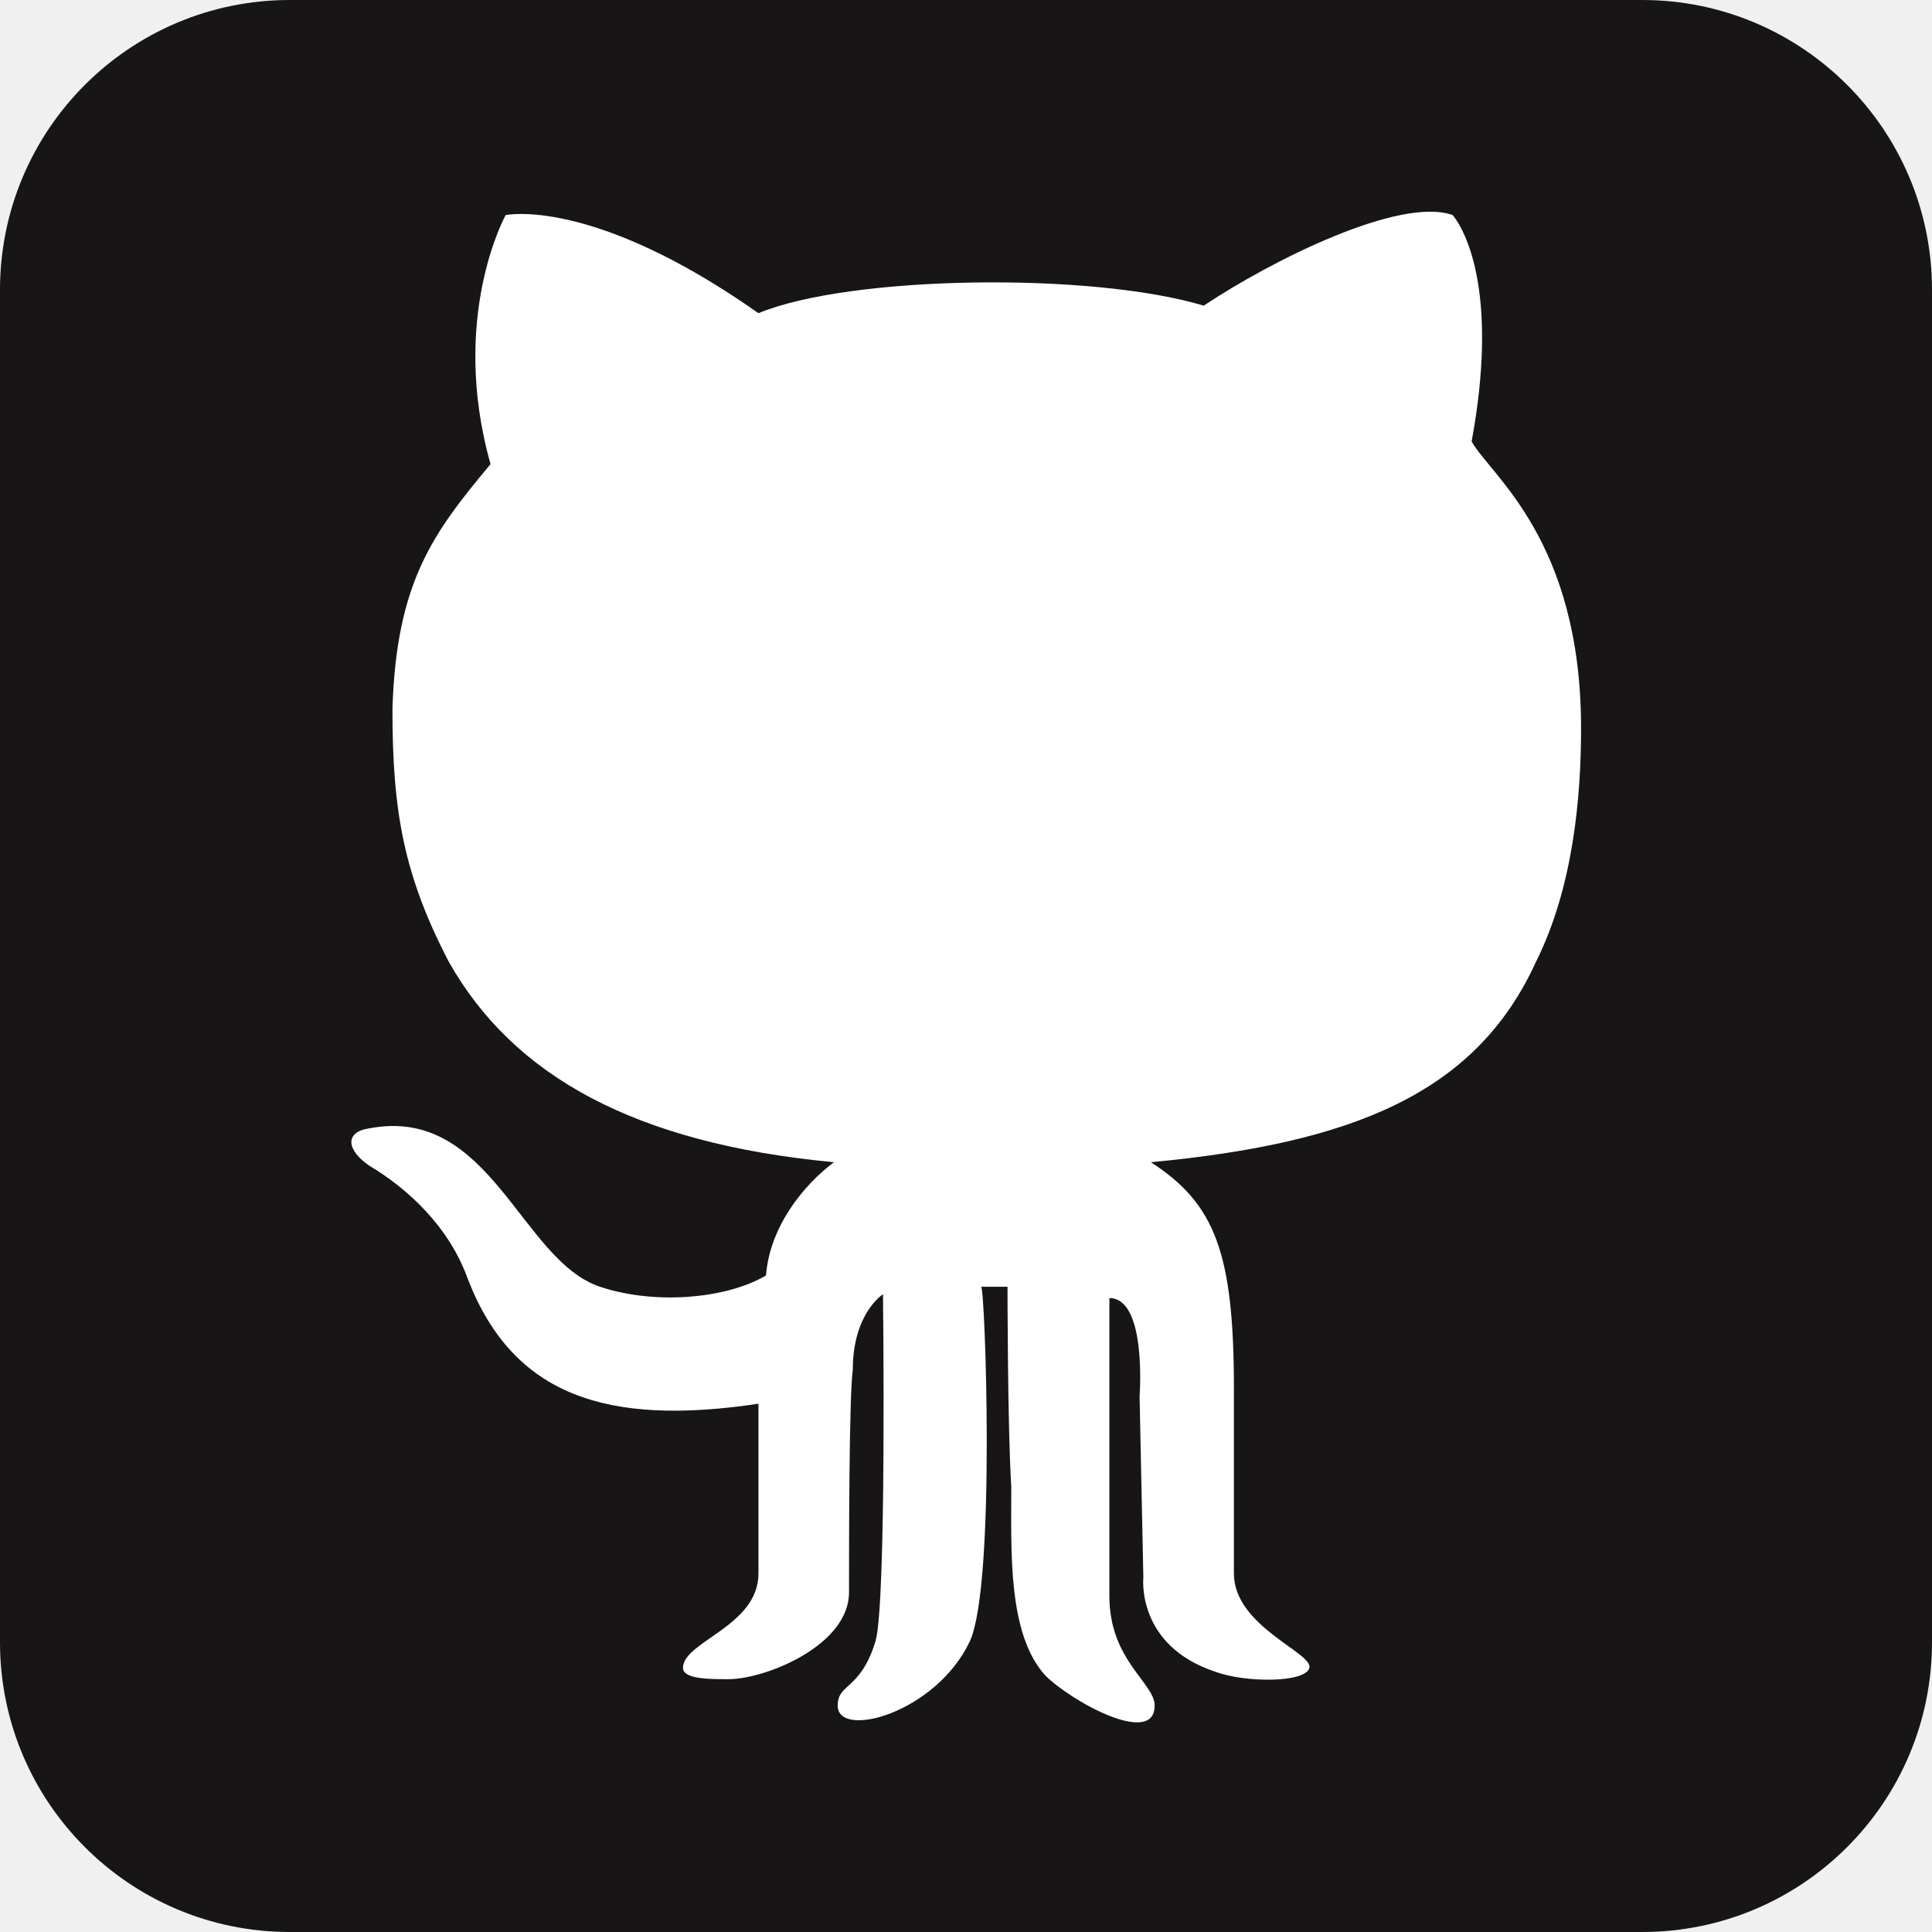
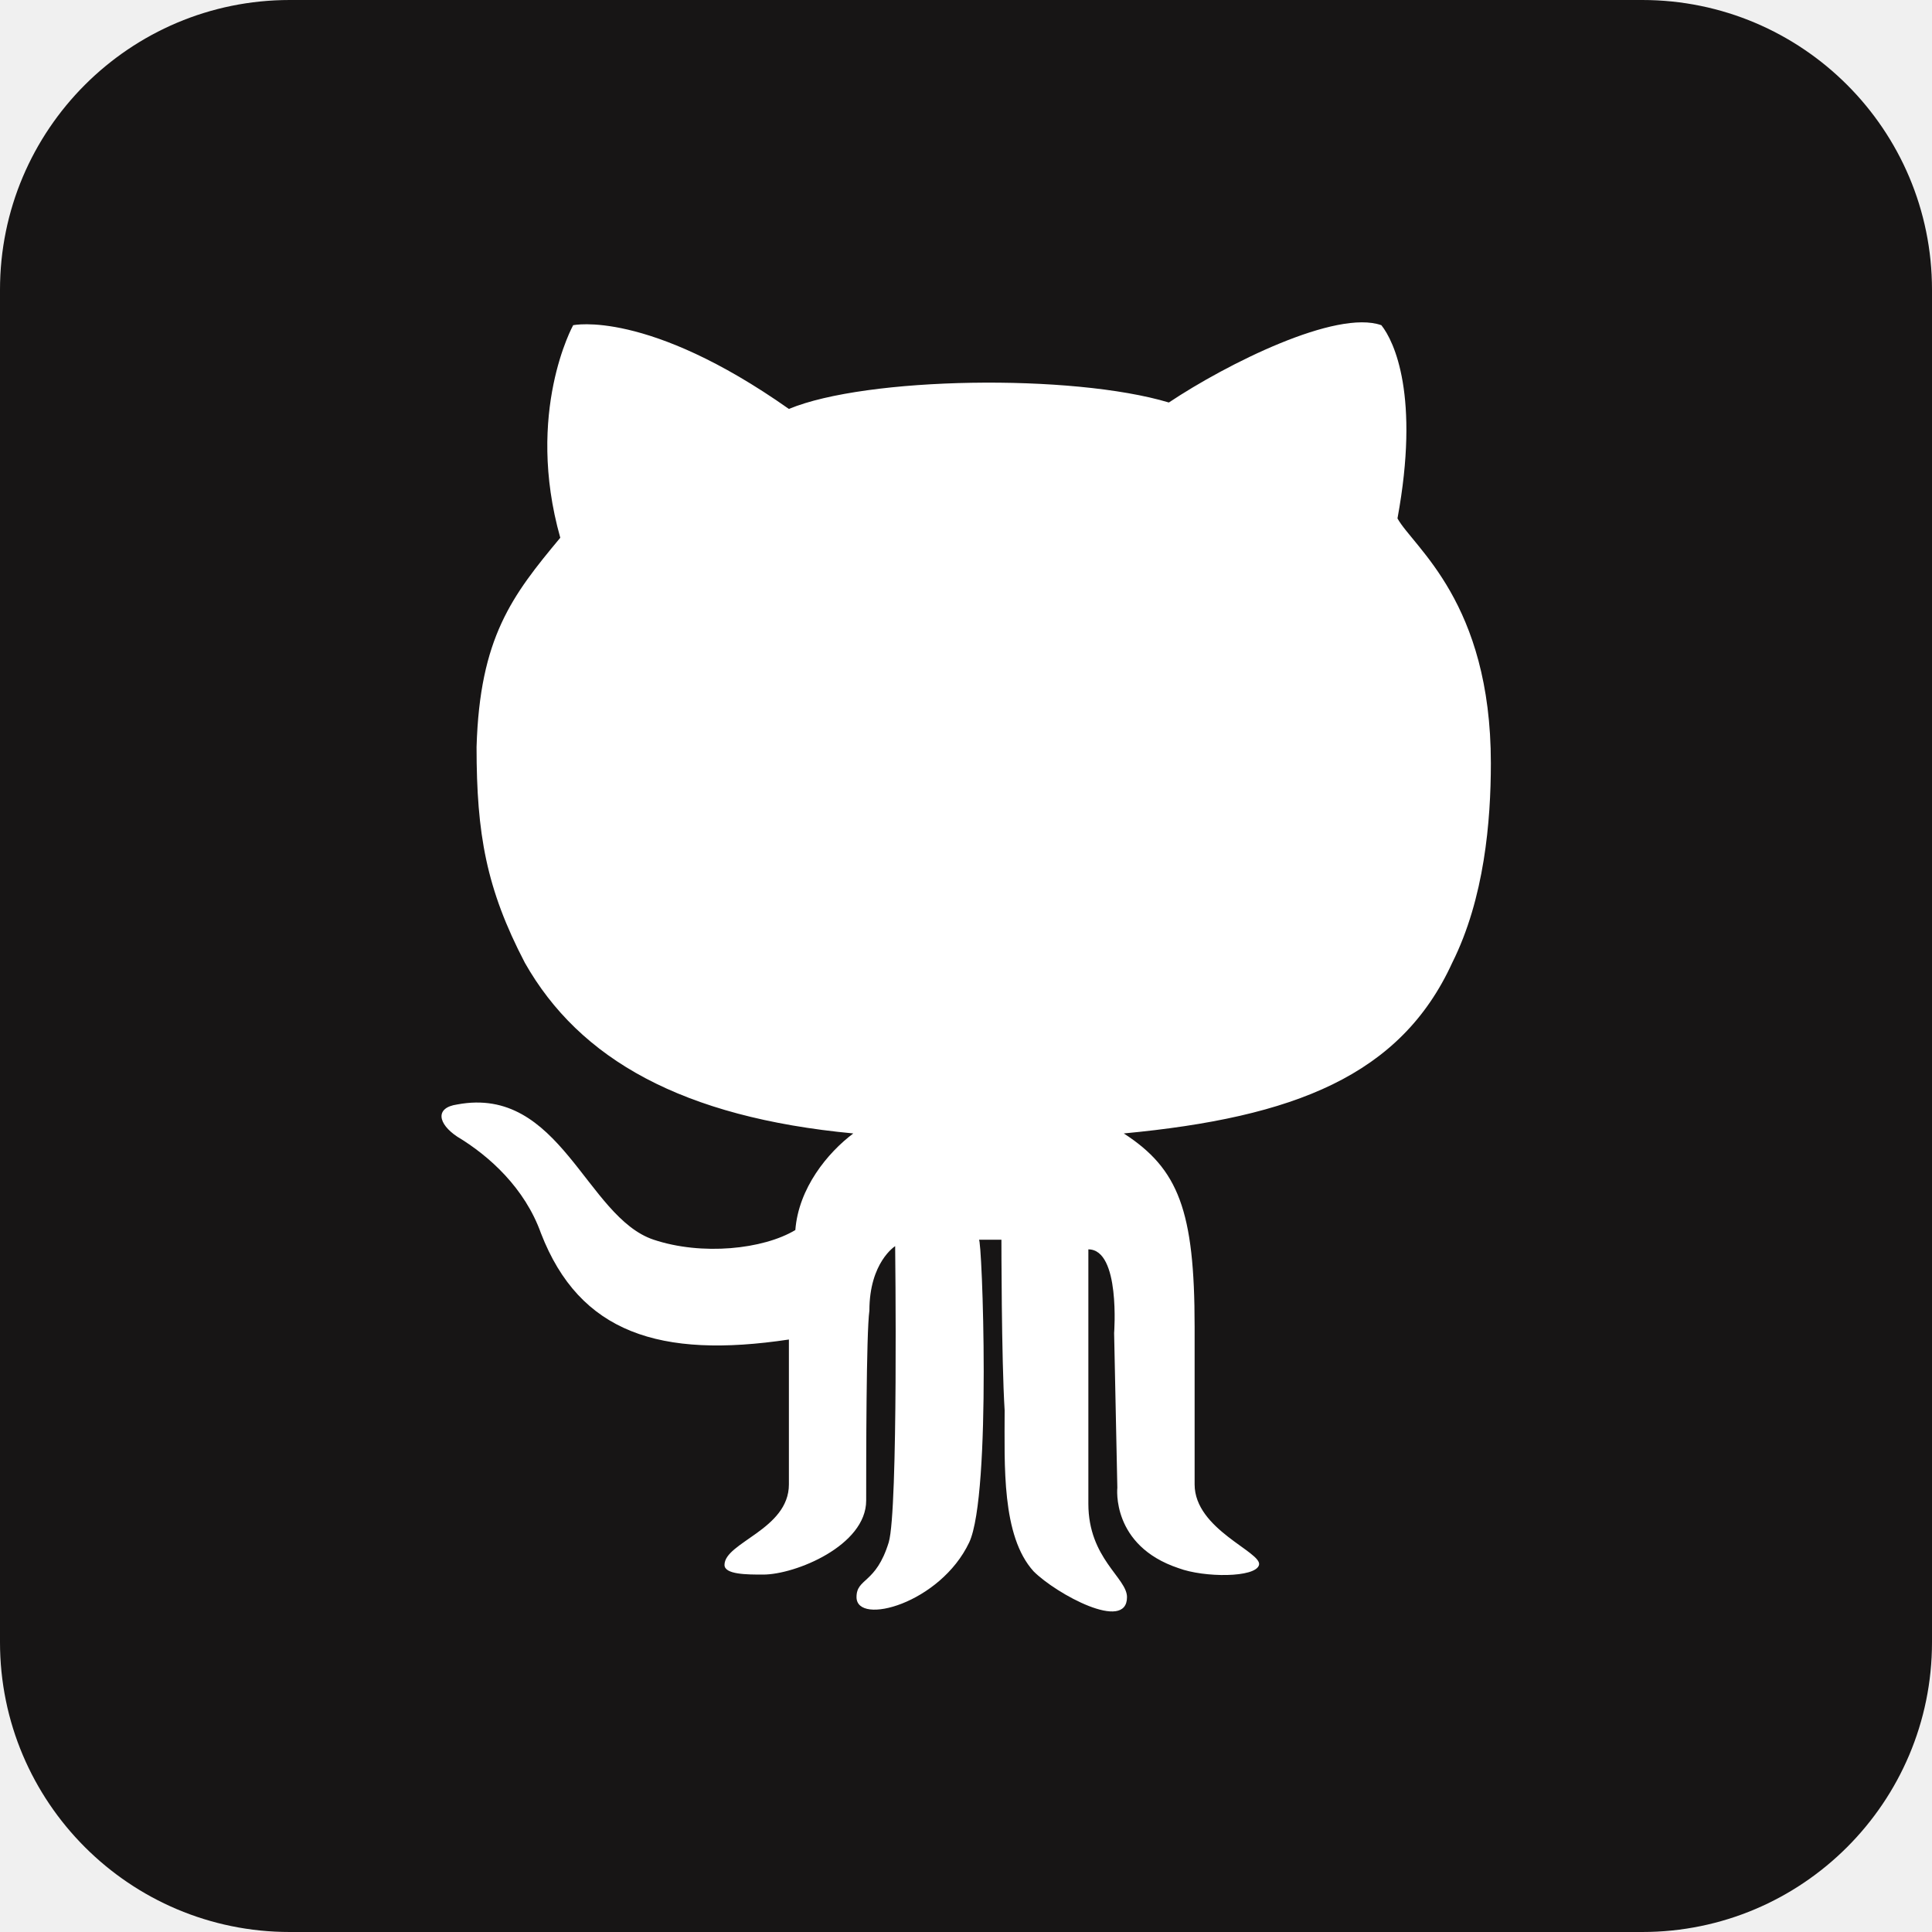
- <svg xmlns="http://www.w3.org/2000/svg" viewBox="0 0 512 512">
-   <rect fill="#171515" height="512" rx="15%" width="512" />
-   <path d="m119 255c17 30 49 48 102 53-8 6-17 17-18 30-10 6-29 8-44 3-21-7-29-48-61-42-7 1-6 6 0 10 10 6 21 16 26 30 12 31 37 39 77 33v45c0 14-20 18-20 25 0 3 7 3 12 3 10 0 32-9 32-23 0-12 0-52 1-59 0-15 8-20 8-20s1 82-2 92c-4 13-10 11-10 17 0 9 26 2 35-17 7-15 4-95 3-94h7s0 37 1 53c0 17-1 39 9 50 7 7 29 19 29 8 0-6-12-12-12-29v-79c10 0 8 26 8 26l1 48s-2 18 19 25c8 3 24 3 25-1s-20-11-20-25v-49c0-36-5-49-22-60 53-5 86-18 102-53 10-20 12-44 12-62 0-50-24-67-29-76 7-38-1-55-5-60-14-5-48 12-66 24-30-9-94-8-118 2-44-31-67-26-67-26s-15 27-4 66c-15 18-25 31-26 65 0 27 3 44 15 67z" fill="#fff" />
+ <svg xmlns="http://www.w3.org/2000/svg" viewBox="0 0 600 600">
+   <rect fill="#171515" height="600" rx="15%" width="600" />
+   <path d="m163 299c17 30 49 48 102 53-8 6-17 17-18 30-10 6-29 8-44 3-21-7-29-48-61-42-7 1-6 6 0 10 10 6 21 16 26 30 12 31 37 39 77 33v45c0 14-20 18-20 25 0 3 7 3 12 3 10 0 32-9 32-23 0-12 0-52 1-59 0-15 8-20 8-20s1 82-2 92c-4 13-10 11-10 17 0 9 26 2 35-17 7-15 4-95 3-94h7s0 37 1 53c0 17-1 39 9 50 7 7 29 19 29 8 0-6-12-12-12-29v-79c10 0 8 26 8 26l1 48s-2 18 19 25c8 3 24 3 25-1s-20-11-20-25v-49c0-36-5-49-22-60 53-5 86-18 102-53 10-20 12-44 12-62 0-50-24-67-29-76 7-38-1-55-5-60-14-5-48 12-66 24-30-9-94-8-118 2-44-31-67-26-67-26s-15 27-4 66c-15 18-25 31-26 65 0 27 3 44 15 67z" fill="#fff" />
</svg>
